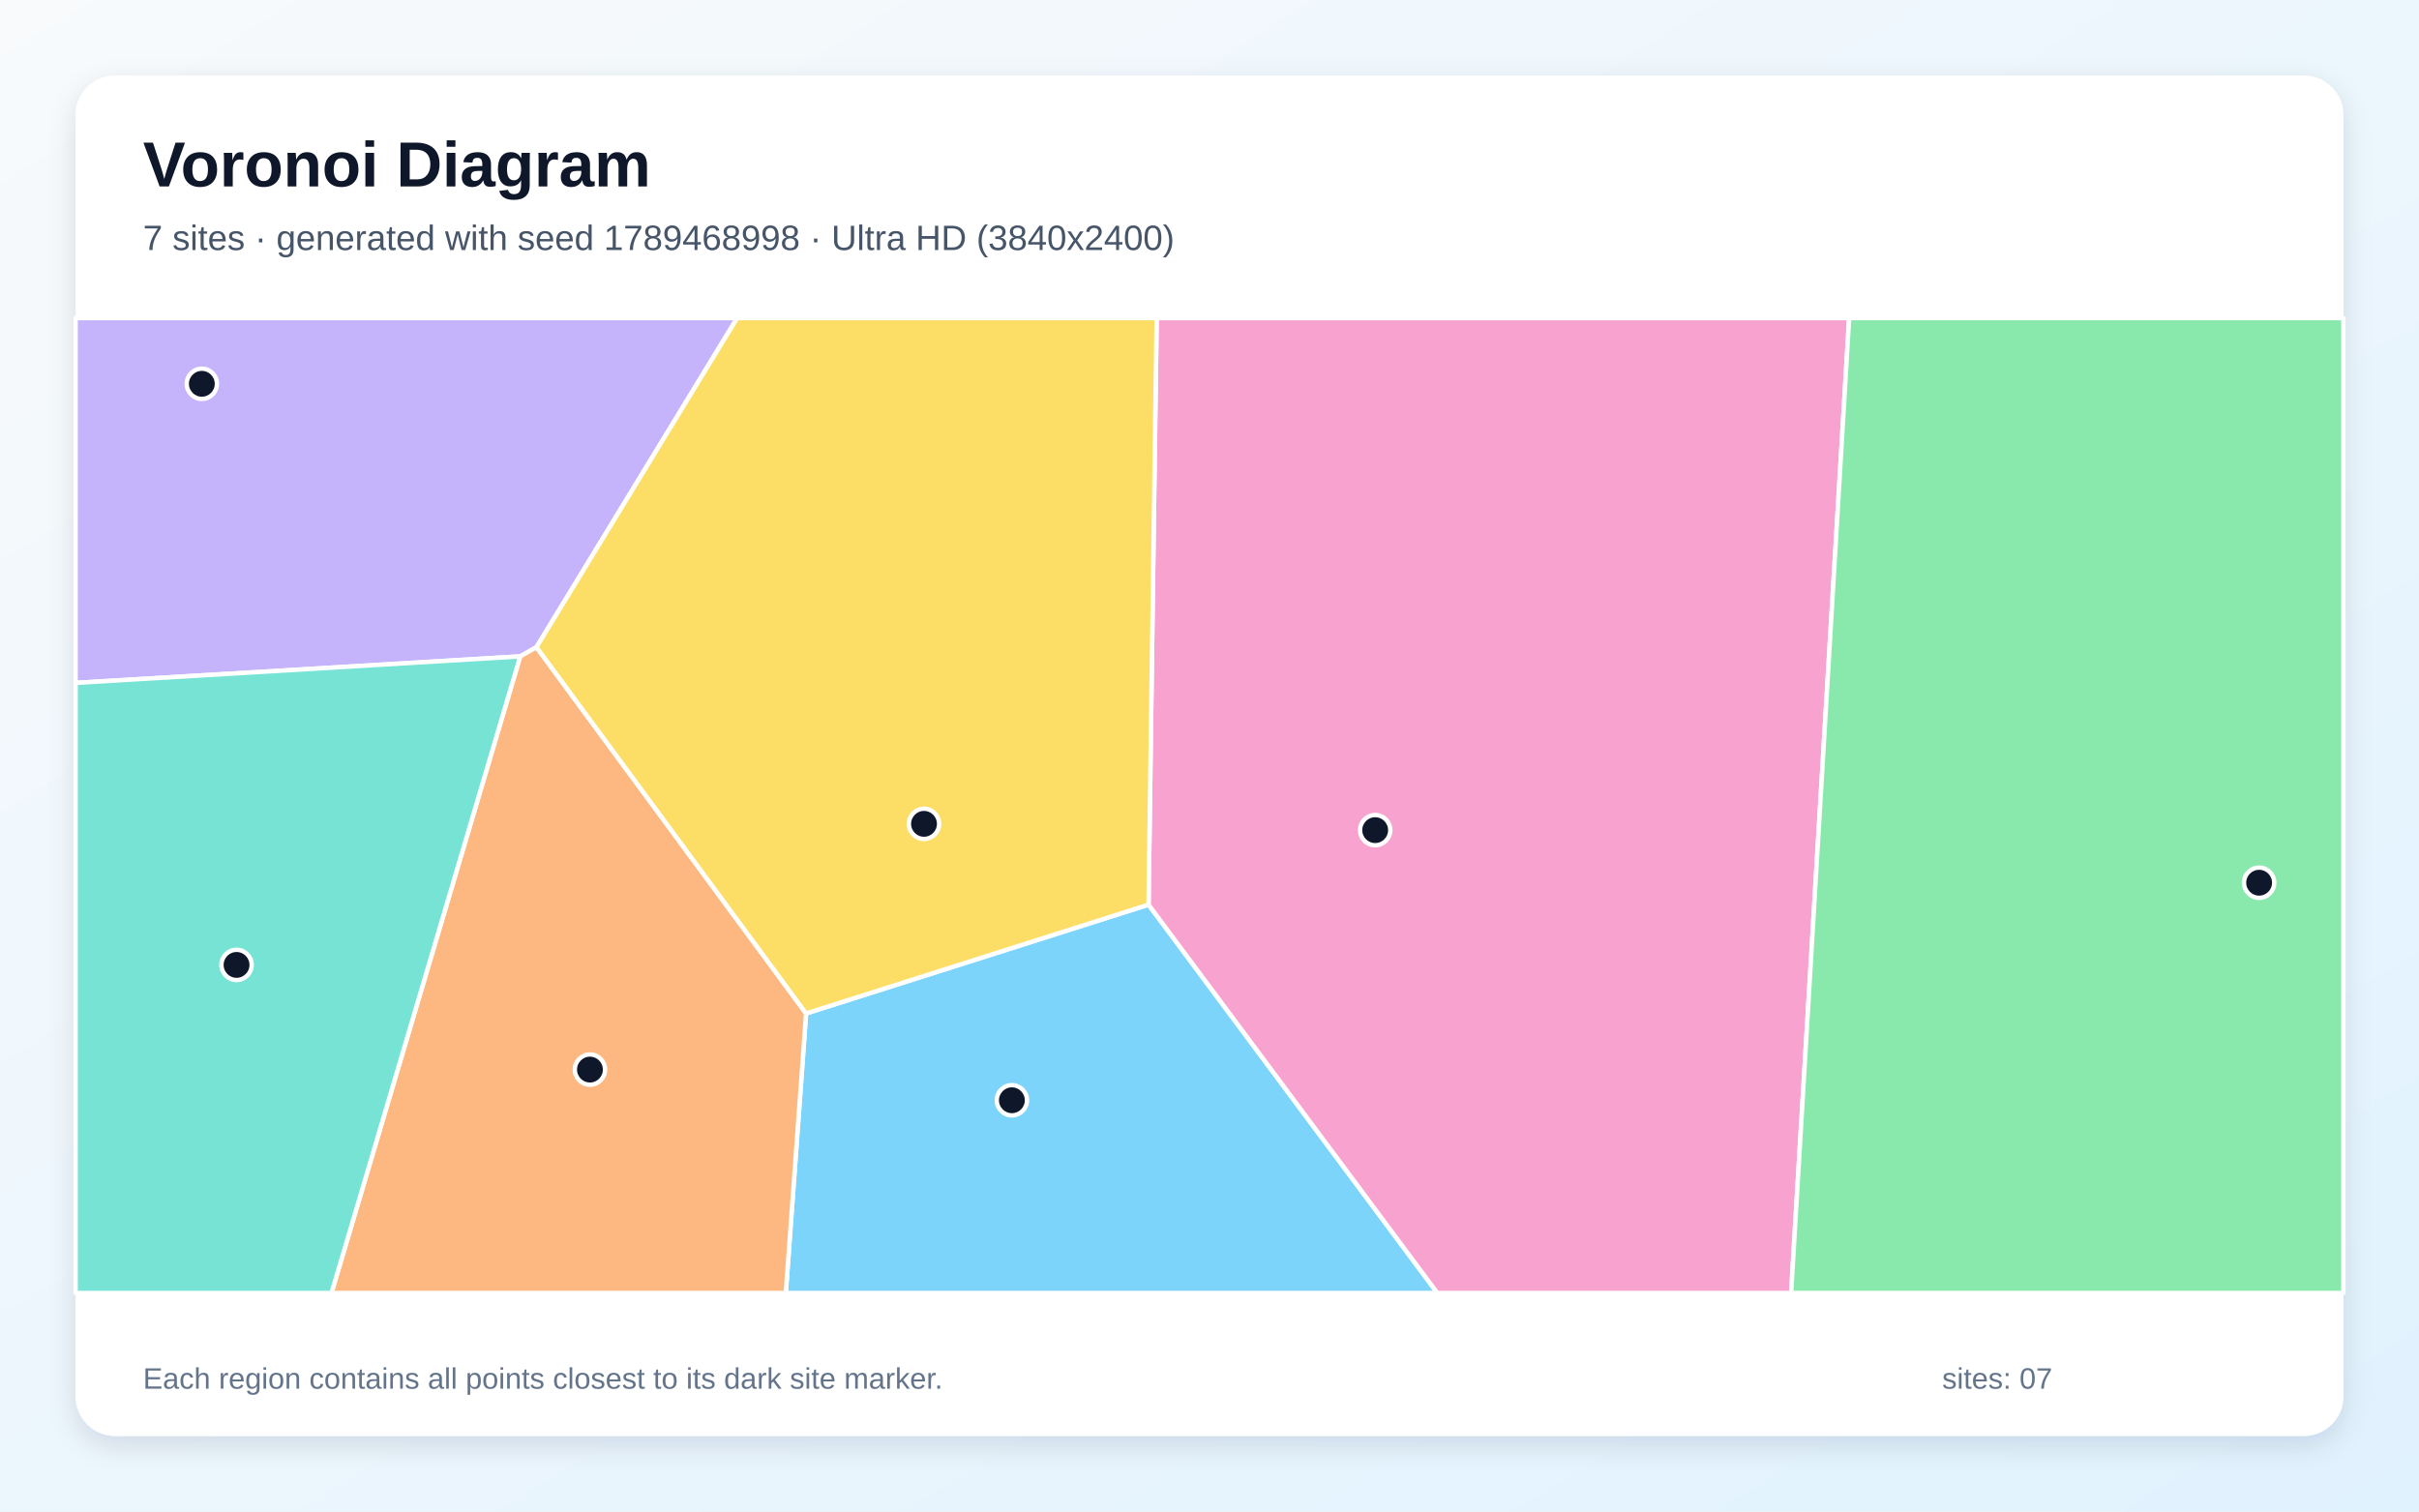
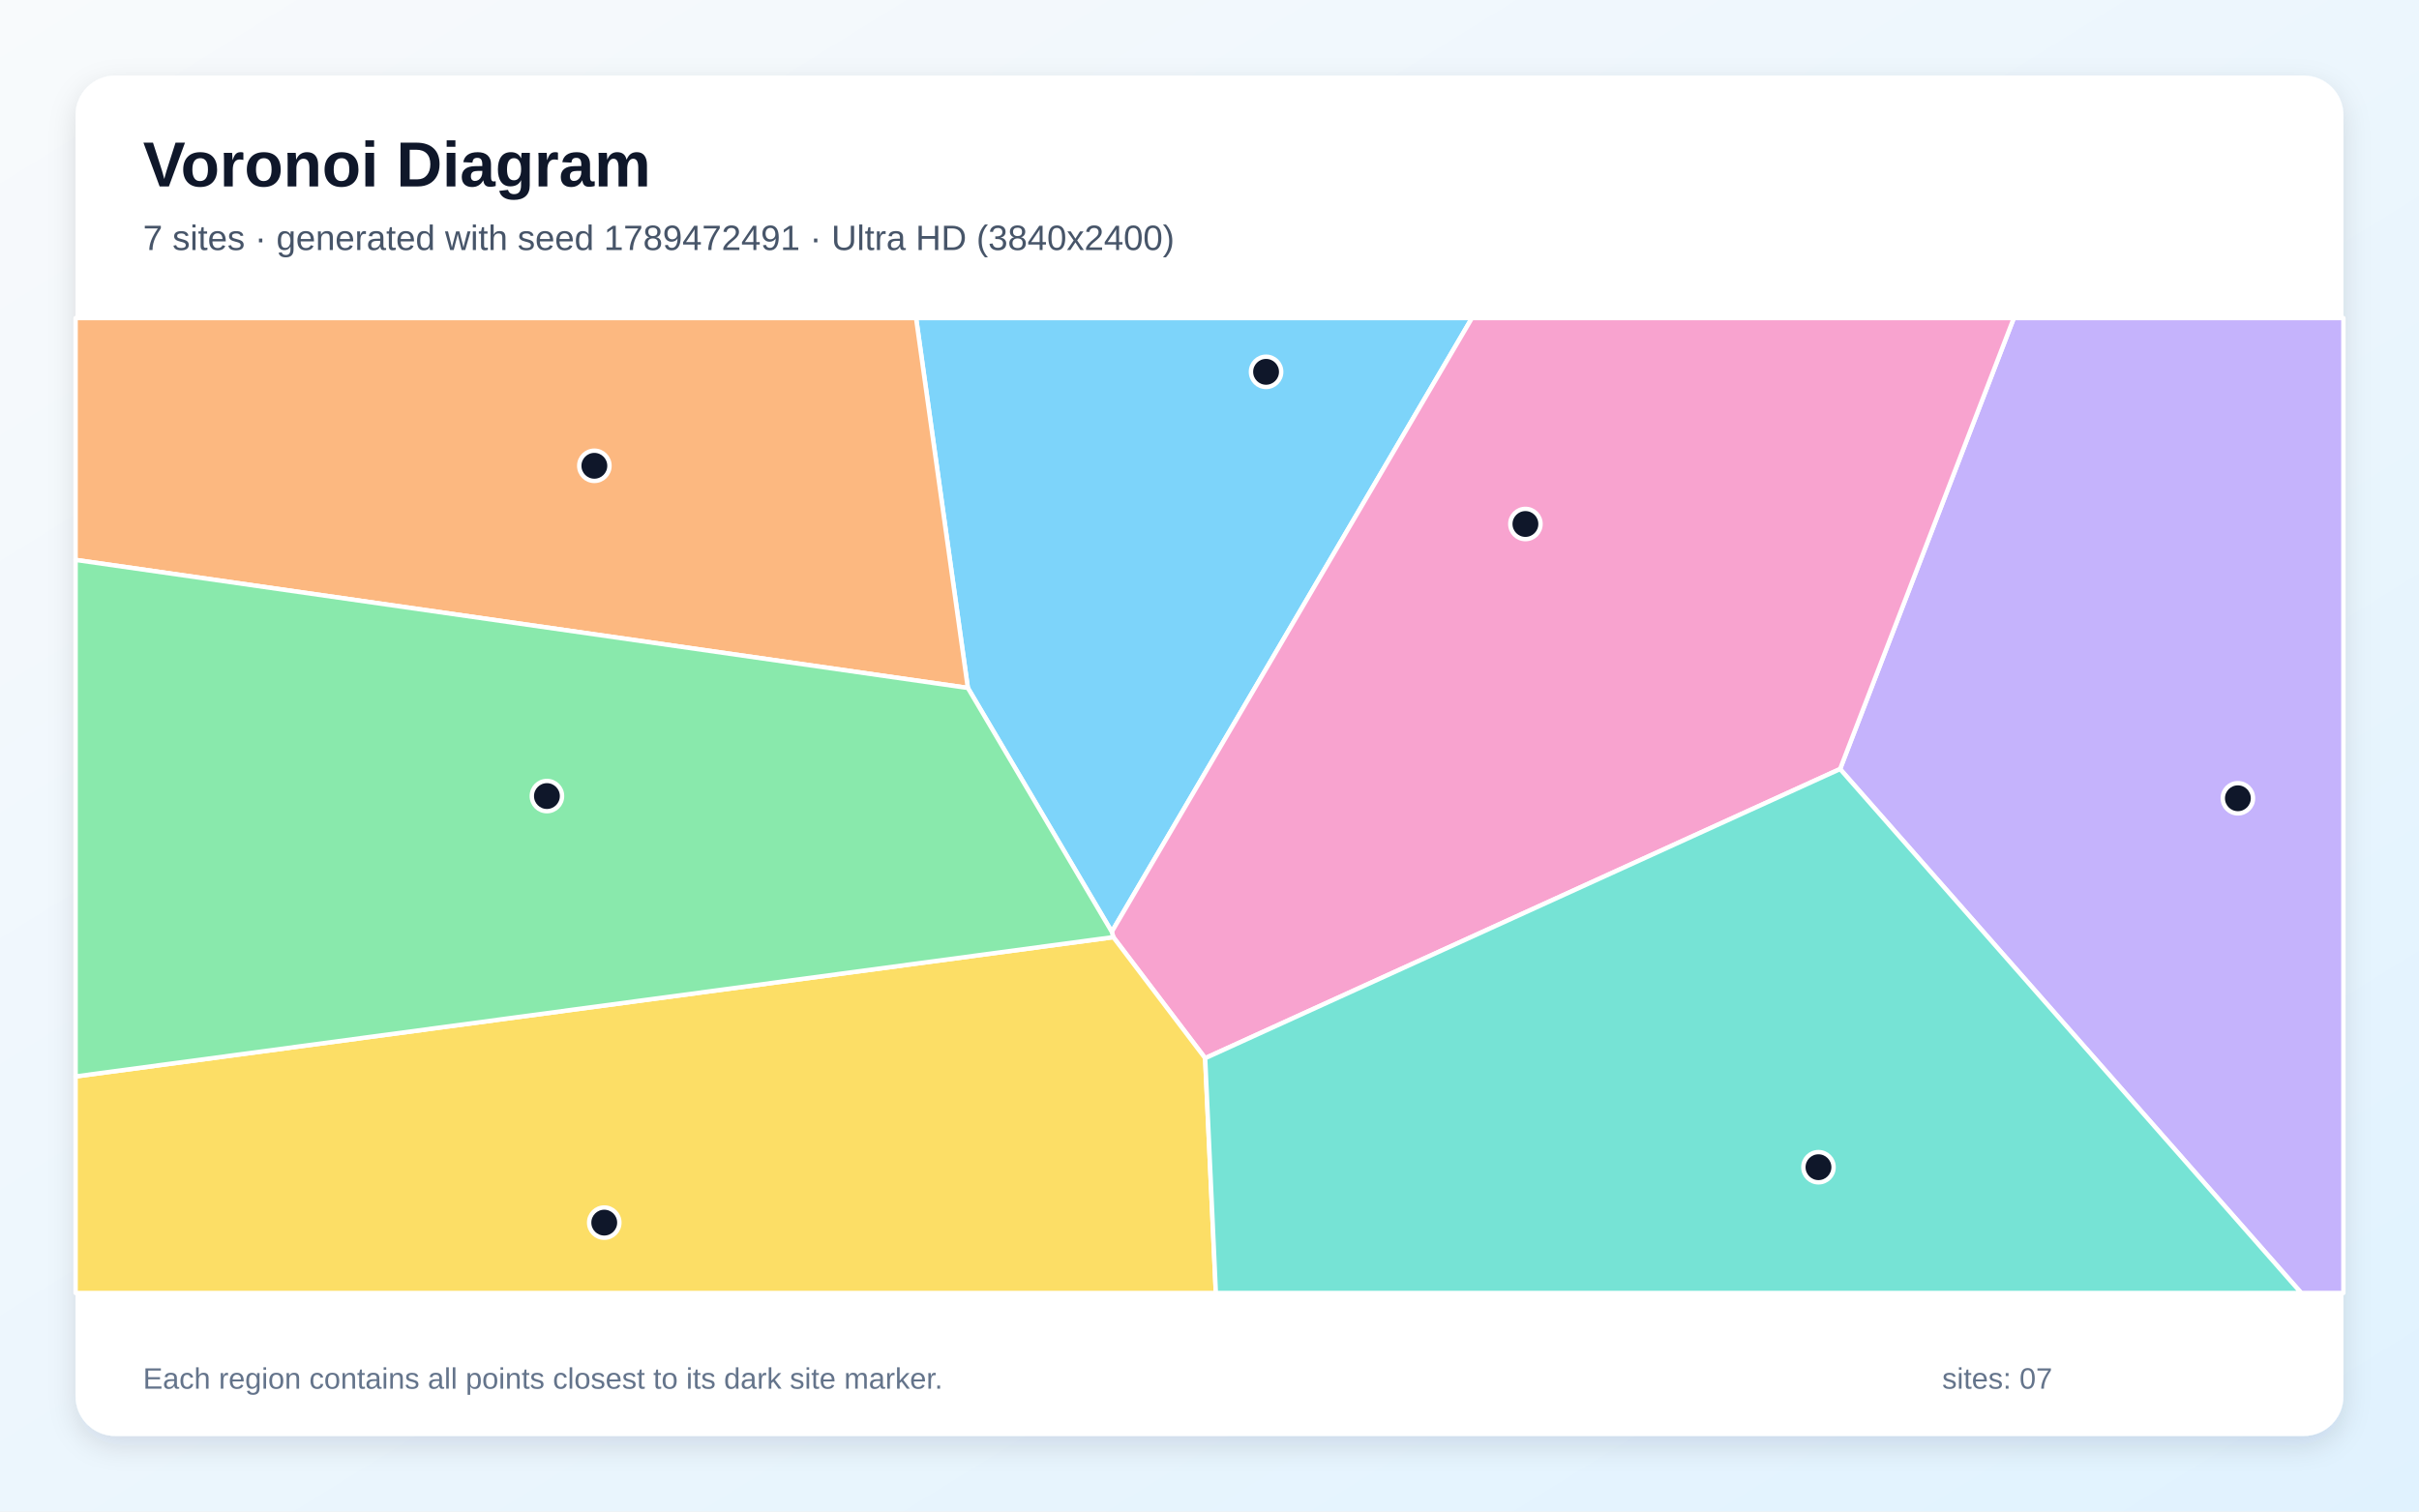
<svg xmlns="http://www.w3.org/2000/svg" width="3840" height="2400" viewBox="0 0 3840 2400" role="img" aria-labelledby="title description">
  <defs>
    <linearGradient id="background" x1="0" y1="0" x2="1" y2="1">
      <stop stop-color="#F8FAFC" />
      <stop offset="1" stop-color="#E0F2FE" />
    </linearGradient>
    <filter id="shadow" x="-5%" y="-5%" width="110%" height="110%">
      <feDropShadow dx="0" dy="15" stdDeviation="22" flood-color="#0F172A" flood-opacity=".12" />
    </filter>
  </defs>
  <rect width="3840" height="2400" fill="url(#background)" />
  <rect x="120" y="120" width="3600" height="2160" rx="63" fill="#FFFFFF" filter="url(#shadow)" />
  <g font-family="Arial, sans-serif">
    <text x="227" y="296" font-size="101" font-weight="700" fill="#0F172A">Voronoi Diagram</text>
-     <text x="227" y="397" font-size="56" fill="#475569">7 sites · generated with seed 1789468998 · Ultra HD (3840x2400)</text>
+     <text x="227" y="397" font-size="56" fill="#475569">7 sites · generated with seed 1789472491 · Ultra HD (3840x2400)</text>
  </g>
  <g stroke="#FFFFFF" stroke-width="7" stroke-linejoin="round">
-     <polygon points="1279.6,1609.2 1823.2,1436.4 2281.7,2053.0 1247.4,2053.0" fill="#38BDF8" fill-opacity="0.65" />
-     <polygon points="851.6,1027.6 825.8,1042.2 120.0,1084.3 120.0,505.0 1170.2,505.0" fill="#A78BFA" fill-opacity="0.65" />
-     <polygon points="1823.2,1436.4 1836.1,505.0 2935.4,505.0 2843.3,2053.0 2281.7,2053.0" fill="#F472B6" fill-opacity="0.65" />
-     <polygon points="825.8,1042.2 851.6,1027.6 1279.6,1609.2 1247.4,2053.0 526.2,2053.0" fill="#FB923C" fill-opacity="0.65" />
-     <polygon points="1823.2,1436.4 1279.6,1609.2 851.6,1027.6 1170.2,505.0 1836.1,505.0" fill="#FACC15" fill-opacity="0.65" />
-     <polygon points="2935.4,505.0 3720.0,505.0 3720.0,2053.0 2843.3,2053.0" fill="#4ADE80" fill-opacity="0.65" />
-     <polygon points="120.0,1084.3 825.8,1042.2 526.2,2053.0 120.0,2053.0" fill="#2DD4BF" fill-opacity="0.65" />
+     <polygon points="1536.4,1092.3 1454.2,505.0 2336.6,505.0 1764.9,1479.5" fill="#38BDF8" fill-opacity="0.65" />
+     <polygon points="2921.0,1221.1 3196.8,505.0 3720.0,505.0 3720.0,2053.0 3653.0,2053.0" fill="#A78BFA" fill-opacity="0.65" />
+     <polygon points="1913.1,1680.2 1767.3,1488.0 1764.9,1479.5 2336.6,505.0 3196.8,505.0 2921.0,1221.1" fill="#F472B6" fill-opacity="0.65" />
+     <polygon points="120.0,889.0 120.0,505.0 1454.2,505.0 1536.4,1092.3" fill="#FB923C" fill-opacity="0.65" />
+     <polygon points="120.0,1709.2 1767.3,1488.0 1913.1,1680.2 1930.1,2053.0 120.0,2053.0" fill="#FACC15" fill-opacity="0.65" />
+     <polygon points="120.0,1709.2 120.0,889.0 1536.4,1092.3 1764.9,1479.5 1767.3,1488.0" fill="#4ADE80" fill-opacity="0.65" />
+     <polygon points="1913.1,1680.2 2921.0,1221.1 3653.0,2053.0 1930.1,2053.0" fill="#2DD4BF" fill-opacity="0.65" />
  </g>
  <g>
-     <circle cx="1606.3" cy="1747.0" r="24" fill="#0F172A" stroke="#FFFFFF" stroke-width="7" />
-     <circle cx="320.4" cy="609.4" r="24" fill="#0F172A" stroke="#FFFFFF" stroke-width="7" />
-     <circle cx="2183.0" cy="1318.1" r="24" fill="#0F172A" stroke="#FFFFFF" stroke-width="7" />
-     <circle cx="936.5" cy="1698.3" r="24" fill="#0F172A" stroke="#FFFFFF" stroke-width="7" />
-     <circle cx="1466.8" cy="1308.1" r="24" fill="#0F172A" stroke="#FFFFFF" stroke-width="7" />
-     <circle cx="3586.2" cy="1401.6" r="24" fill="#0F172A" stroke="#FFFFFF" stroke-width="7" />
-     <circle cx="375.5" cy="1532.1" r="24" fill="#0F172A" stroke="#FFFFFF" stroke-width="7" />
+     <circle cx="2009.8" cy="590.4" r="24" fill="#0F172A" stroke="#FFFFFF" stroke-width="7" />
+     <circle cx="3552.5" cy="1267.5" r="24" fill="#0F172A" stroke="#FFFFFF" stroke-width="7" />
+     <circle cx="2421.5" cy="832.0" r="24" fill="#0F172A" stroke="#FFFFFF" stroke-width="7" />
+     <circle cx="943.5" cy="739.6" r="24" fill="#0F172A" stroke="#FFFFFF" stroke-width="7" />
+     <circle cx="959.2" cy="1941.3" r="24" fill="#0F172A" stroke="#FFFFFF" stroke-width="7" />
+     <circle cx="868.2" cy="1264.0" r="24" fill="#0F172A" stroke="#FFFFFF" stroke-width="7" />
+     <circle cx="2886.7" cy="1853.3" r="24" fill="#0F172A" stroke="#FFFFFF" stroke-width="7" />
  </g>
  <g font-family="Arial, sans-serif" font-size="47" fill="#64748B">
    <text x="227" y="2205">Each region contains all points closest to its dark site marker.</text>
    <text x="3083" y="2205">sites: 07</text>
  </g>
</svg>
